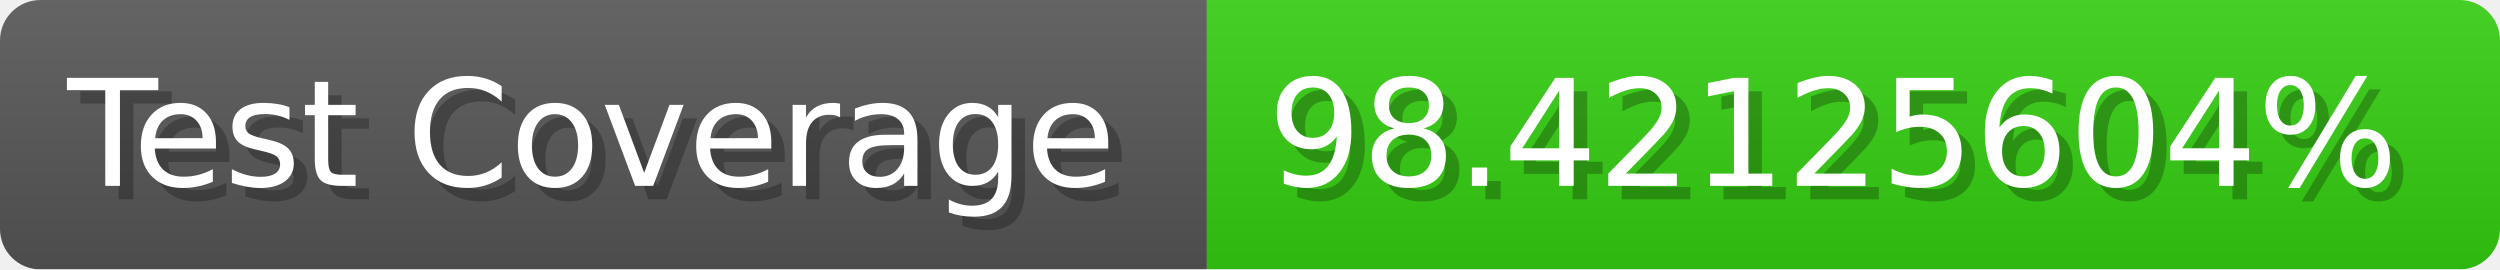
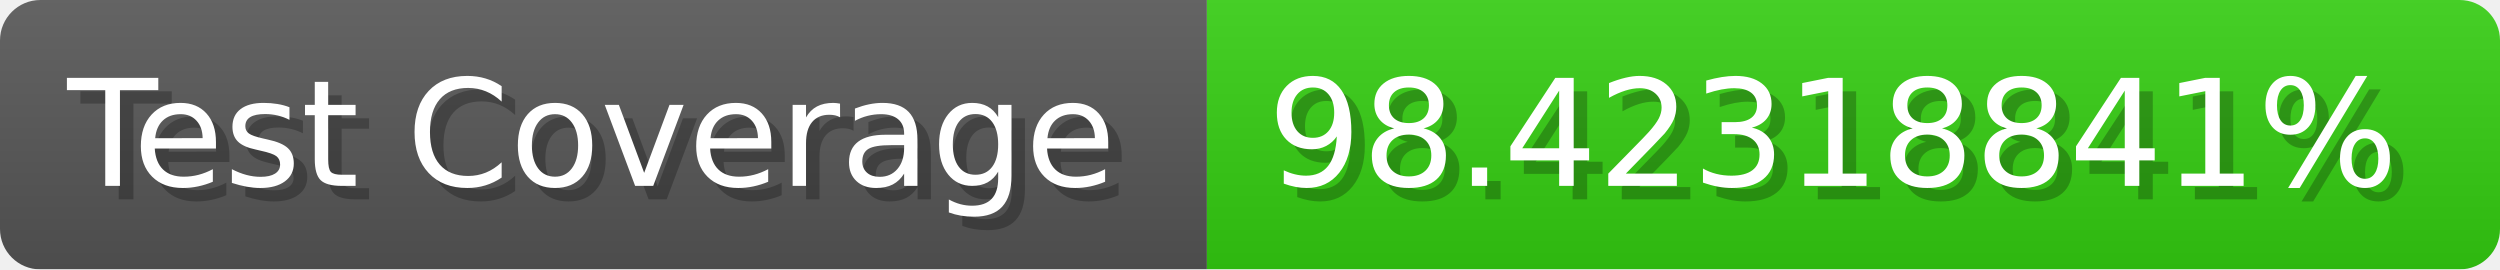
- <svg xmlns="http://www.w3.org/2000/svg" width="185.6" height="20" viewBox="0 0 1856 200" role="img" aria-label="Test Coverage: 98.42125604%">
+ <svg xmlns="http://www.w3.org/2000/svg" width="185.6" height="20" viewBox="0 0 1856 200" role="img" aria-label="Test Coverage: 98.42318841%">
  <linearGradient id="a" x2="0" y2="100%">
    <stop offset="0" stop-opacity=".1" stop-color="#EEE" />
    <stop offset="1" stop-opacity=".1" />
  </linearGradient>
  <mask id="m">
    <rect width="1856" height="200" rx="30" fill="#FFF" />
  </mask>
  <g mask="url(#m)">
    <rect width="896" height="200" fill="#555" />
    <rect width="960" height="200" fill="#3C1" x="896" />
    <rect width="1856" height="200" fill="url(#a)" />
  </g>
  <g aria-hidden="true" fill="#fff" text-anchor="start" font-family="Verdana,DejaVu Sans,sans-serif" font-size="110">
    <text x="60" y="148" textLength="796" fill="#000" opacity="0.25">Test Coverage</text>
    <text x="50" y="138" textLength="796">Test Coverage</text>
-     <text x="951" y="148" textLength="860" fill="#000" opacity="0.25">98.42125604%</text>
-     <text x="941" y="138" textLength="860">98.42125604%</text>
+     <text x="951" y="148" textLength="860" fill="#000" opacity="0.25">98.42318841%</text>
+     <text x="941" y="138" textLength="860">98.42318841%</text>
  </g>
</svg>
